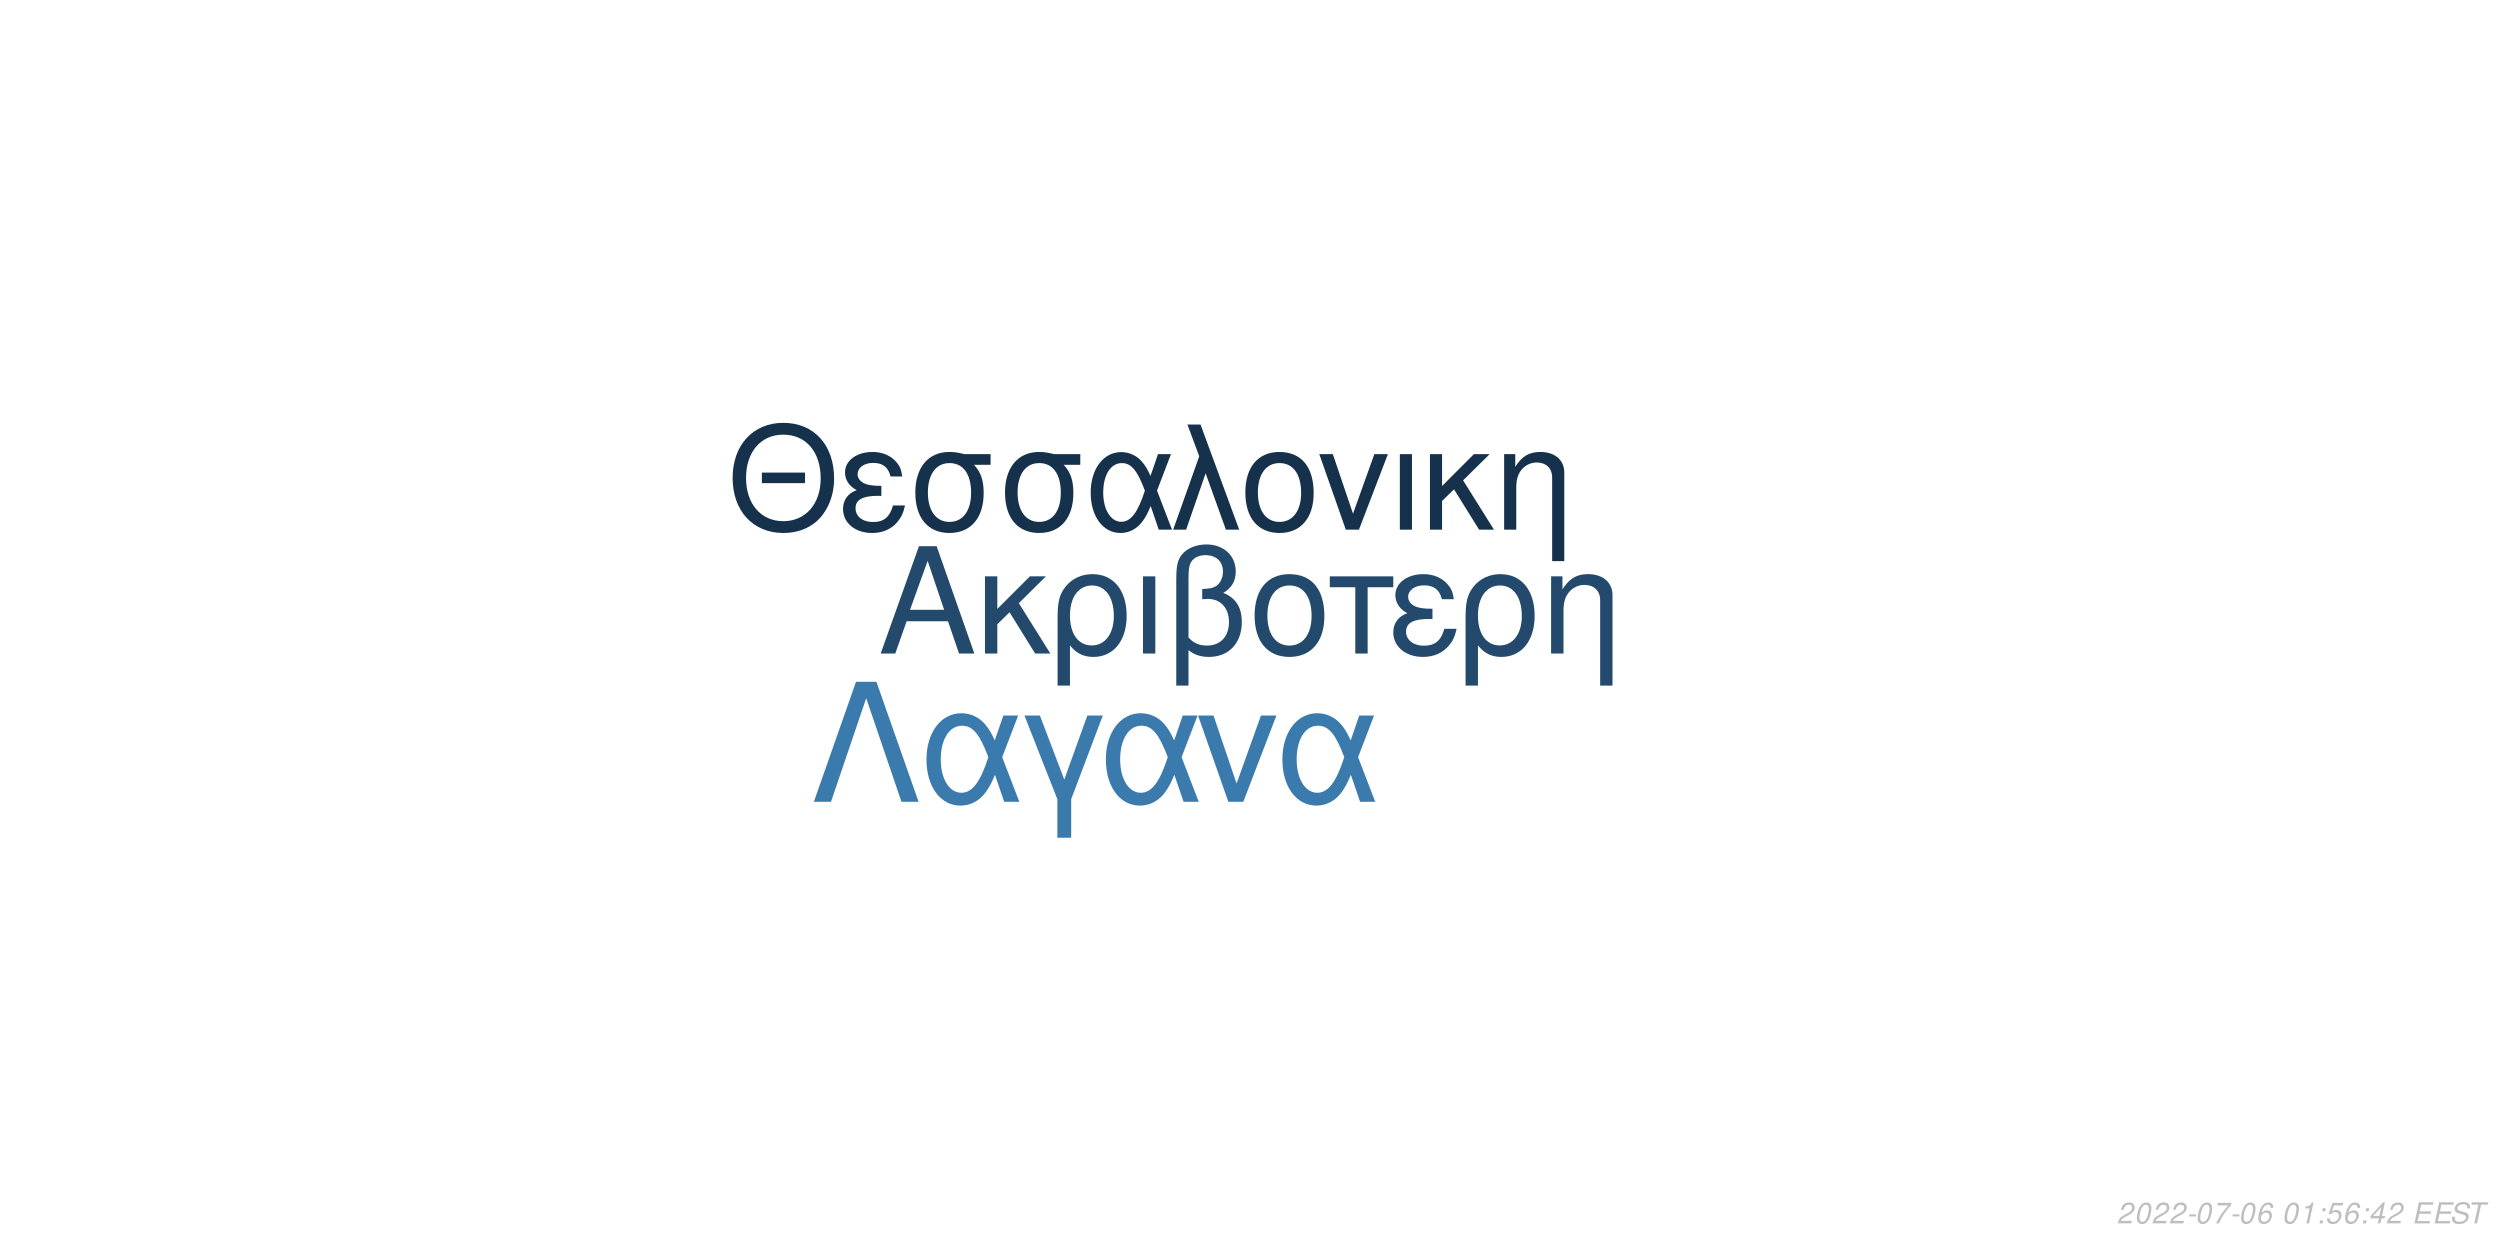
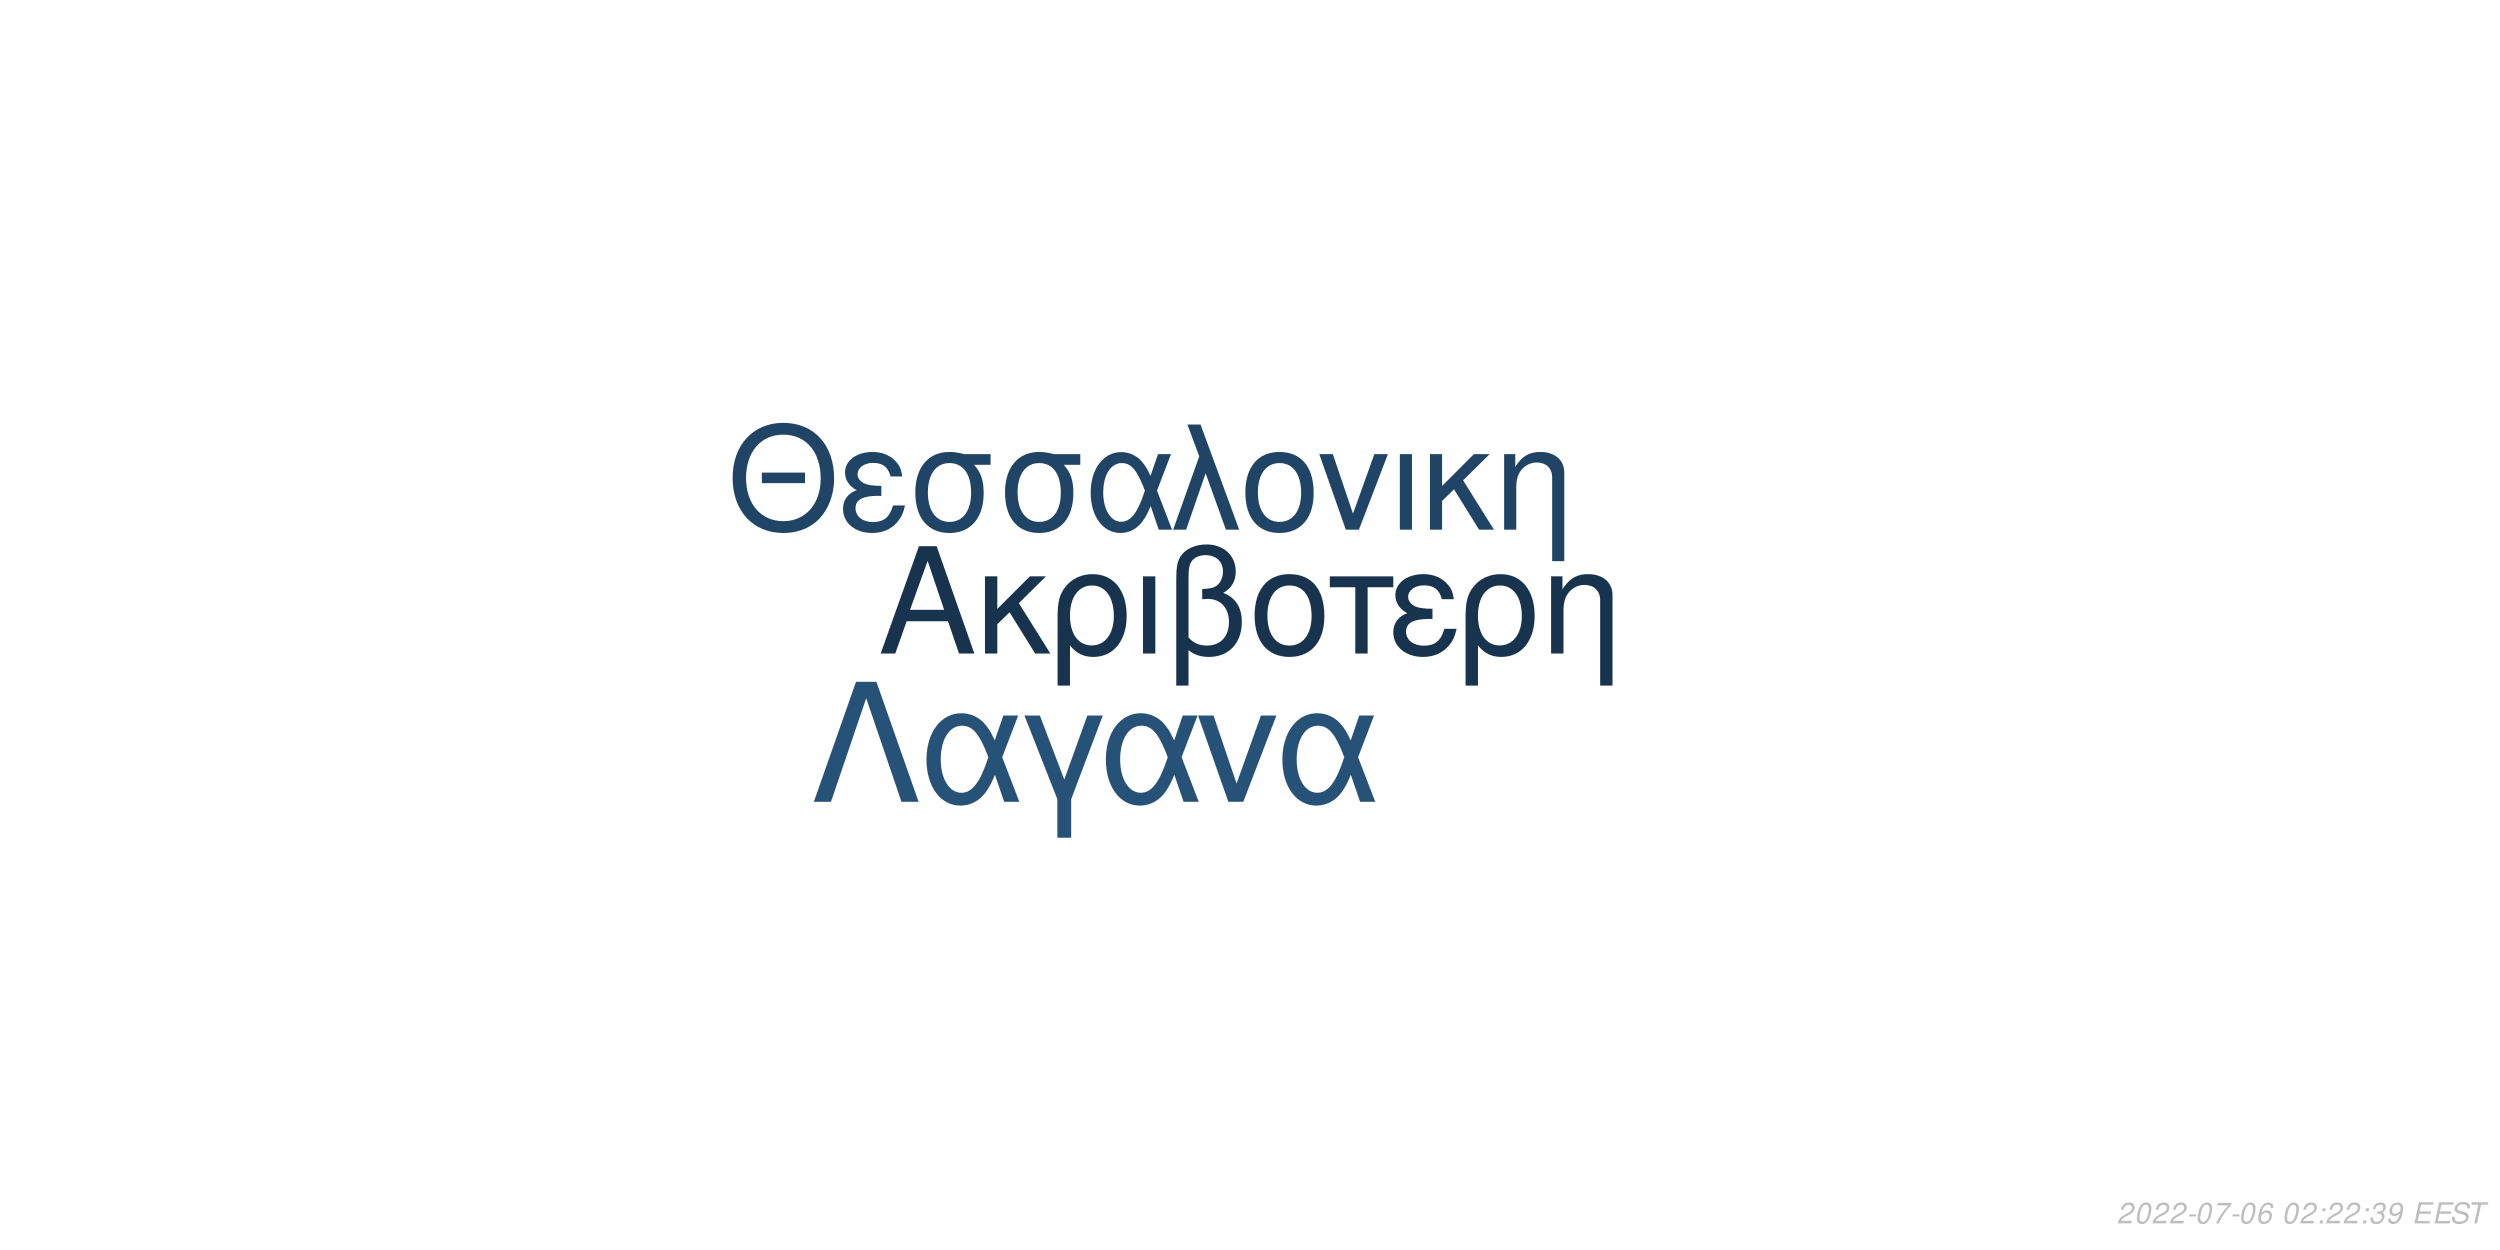
<svg xmlns="http://www.w3.org/2000/svg" xmlns:xlink="http://www.w3.org/1999/xlink" width="864pt" height="432pt" viewBox="0 0 864 432" version="1.1">
  <defs>
    <g>
      <symbol overflow="visible" id="glyph0-0">
        <path style="stroke:none;" d="" />
      </symbol>
      <symbol overflow="visible" id="glyph0-1">
        <path style="stroke:none;" d="M 24.125 -11.141 L 27.938 0 L 33.234 0 L 20.203 -37.094 L 14.094 -37.094 L 0.859 0 L 5.906 0 L 9.828 -11.141 Z M 22.797 -15.109 L 11 -15.109 L 17.094 -32.016 Z M 22.797 -15.109 " />
      </symbol>
      <symbol overflow="visible" id="glyph0-2">
        <path style="stroke:none;" d="M 7.172 -15.422 L 7.172 -26.672 L 2.906 -26.672 L 2.906 0 L 7.172 0 L 7.172 -10.125 L 11.406 -14.25 L 20.25 0 L 25.5 0 L 14.609 -17.406 L 23.969 -26.672 L 18.422 -26.672 Z M 7.172 -15.422 " />
      </symbol>
      <symbol overflow="visible" id="glyph0-3">
        <path style="stroke:none;" d="M 3 11.094 L 7.281 11.094 L 7.281 -2.797 C 9.516 -0.047 11.953 1.172 15.375 1.172 C 22.344 1.172 26.875 -4.422 26.875 -13.031 C 26.875 -21.891 22.297 -27.438 15.062 -27.438 C 11.297 -27.438 7.984 -25.906 5.797 -23.156 C 3.672 -20.516 3 -17.969 3 -12.359 Z M 14.906 -23.516 C 19.547 -23.516 22.438 -19.438 22.438 -12.922 C 22.438 -6.812 19.391 -2.797 14.812 -2.797 C 10.172 -2.797 7.281 -6.766 7.281 -13.125 C 7.281 -19.484 10.234 -23.516 14.906 -23.516 Z M 14.906 -23.516 " />
      </symbol>
      <symbol overflow="visible" id="glyph0-4">
        <path style="stroke:none;" d="M 3.516 0 L 7.781 0 L 7.781 -26.672 L 3.516 -26.672 Z M 3.516 0 " />
      </symbol>
      <symbol overflow="visible" id="glyph0-5">
        <path style="stroke:none;" d="M 4.016 11.094 L 8.25 11.094 L 8.25 -1.172 C 10.172 0.406 12.422 1.172 15.312 1.172 C 22.188 1.172 26.672 -3.609 26.672 -10.891 C 26.672 -15.984 24.578 -19.234 20.25 -20.969 C 23.109 -22.547 24.578 -25.031 24.578 -28.344 C 24.578 -33.844 20.406 -37.703 14.453 -37.703 C 10.938 -37.703 7.734 -36.391 6 -34.25 C 4.484 -32.422 4.016 -30.328 4.016 -25.391 Z M 8.25 -25.656 C 8.25 -29.359 8.5 -30.844 9.469 -32.062 C 10.375 -33.281 12.156 -34 14.094 -34 C 17.812 -34 20.156 -31.812 20.156 -28.297 C 20.156 -25.953 18.984 -23.812 17.297 -23.047 C 16.281 -22.547 15.469 -22.438 12.984 -22.297 L 12.984 -18.781 C 13.734 -18.828 14.344 -18.875 14.969 -18.875 C 19.344 -18.875 22.234 -15.719 22.234 -10.891 C 22.234 -5.906 19.281 -2.75 14.656 -2.75 C 11.953 -2.75 9.922 -3.609 8.25 -5.594 Z M 8.25 -25.656 " />
      </symbol>
      <symbol overflow="visible" id="glyph0-6">
        <path style="stroke:none;" d="M 14.094 -27.438 C 6.562 -27.438 2.094 -22.094 2.094 -13.125 C 2.094 -4.125 6.562 1.172 14.141 1.172 C 21.672 1.172 26.203 -4.172 26.203 -12.922 C 26.203 -22.188 21.828 -27.438 14.094 -27.438 Z M 14.141 -23.516 C 18.938 -23.516 21.781 -19.594 21.781 -12.984 C 21.781 -6.672 18.828 -2.75 14.141 -2.75 C 9.422 -2.75 6.516 -6.672 6.516 -13.125 C 6.516 -19.594 9.422 -23.516 14.141 -23.516 Z M 14.141 -23.516 " />
      </symbol>
      <symbol overflow="visible" id="glyph0-7">
        <path style="stroke:none;" d="M 7.891 0 L 12.156 0 L 12.156 -22.906 L 21.016 -22.906 L 21.016 -26.672 L -0.922 -26.672 L -0.922 -22.906 L 7.891 -22.906 Z M 7.891 0 " />
      </symbol>
      <symbol overflow="visible" id="glyph0-8">
        <path style="stroke:none;" d="M 14.562 -15.469 C 11.344 -15.469 9.562 -15.781 8.297 -16.438 C 6.922 -17.203 6.156 -18.328 6.156 -19.547 C 6.156 -21.891 8.453 -23.562 11.656 -23.562 C 15.062 -23.562 16.953 -22.094 17.812 -18.781 L 21.938 -18.781 C 21.578 -21.266 21.062 -22.5 19.797 -23.922 C 17.812 -26.203 14.906 -27.438 11.453 -27.438 C 5.797 -27.438 1.734 -24.375 1.734 -20.203 C 1.734 -17.609 3.156 -15.375 5.859 -13.938 C 2.797 -12.875 1.016 -10.484 1.016 -7.328 C 1.016 -2.391 5.297 1.172 11.25 1.172 C 14.969 1.172 17.906 -0.109 20.156 -2.641 C 21.578 -4.328 22.297 -5.797 22.906 -8.547 L 18.672 -8.547 C 17.5 -4.422 15.422 -2.703 11.609 -2.703 C 7.938 -2.703 5.438 -4.688 5.438 -7.578 C 5.438 -10.578 7.938 -11.953 13.484 -11.953 C 13.641 -11.953 14.094 -11.953 14.562 -11.906 Z M 14.562 -15.469 " />
      </symbol>
      <symbol overflow="visible" id="glyph0-9">
        <path style="stroke:none;" d="M 3.562 -26.672 L 3.562 0 L 7.844 0 L 7.844 -14.703 C 7.844 -17.906 8.5 -19.891 10.031 -21.531 C 11.406 -22.953 13.188 -23.719 15.062 -23.719 C 18.375 -23.719 20.516 -21.672 20.516 -18.469 L 20.516 11.094 L 24.781 11.094 L 24.781 -20.156 C 24.781 -24.578 21.469 -27.438 16.328 -27.438 C 12.359 -27.438 9.828 -25.906 7.484 -22.188 L 7.484 -26.672 Z M 3.562 -26.672 " />
      </symbol>
      <symbol overflow="visible" id="glyph1-0">
        <path style="stroke:none;" d="" />
      </symbol>
      <symbol overflow="visible" id="glyph1-1">
        <path style="stroke:none;" d="M 26.859 -19.734 L 11.953 -19.734 L 11.953 -16.094 L 26.859 -16.094 Z M 19.328 -36.922 C 8.922 -36.922 1.844 -29.25 1.844 -17.891 C 1.844 -6.484 8.875 1.141 19.391 1.141 C 23.812 1.141 27.703 -0.203 30.641 -2.688 C 34.578 -6.031 36.922 -11.656 36.922 -17.594 C 36.922 -29.297 30 -36.922 19.328 -36.922 Z M 19.328 -32.844 C 27.203 -32.844 32.281 -26.906 32.281 -17.688 C 32.281 -8.922 27.062 -2.938 19.391 -2.938 C 11.609 -2.938 6.484 -8.922 6.484 -17.891 C 6.484 -26.859 11.609 -32.844 19.328 -32.844 Z M 19.328 -32.844 " />
      </symbol>
      <symbol overflow="visible" id="glyph1-2">
        <path style="stroke:none;" d="M 14.25 -15.141 C 11.109 -15.141 9.375 -15.453 8.125 -16.094 C 6.781 -16.844 6.031 -17.938 6.031 -19.141 C 6.031 -21.422 8.266 -23.078 11.406 -23.078 C 14.75 -23.078 16.594 -21.625 17.438 -18.391 L 21.469 -18.391 C 21.125 -20.828 20.625 -22.031 19.391 -23.422 C 17.438 -25.656 14.594 -26.859 11.219 -26.859 C 5.688 -26.859 1.688 -23.875 1.688 -19.781 C 1.688 -17.234 3.094 -15.047 5.734 -13.656 C 2.734 -12.609 1 -10.266 1 -7.172 C 1 -2.344 5.188 1.141 11.016 1.141 C 14.656 1.141 17.547 -0.094 19.734 -2.594 C 21.125 -4.234 21.828 -5.688 22.422 -8.375 L 18.281 -8.375 C 17.141 -4.328 15.094 -2.641 11.359 -2.641 C 7.766 -2.641 5.328 -4.578 5.328 -7.422 C 5.328 -10.359 7.766 -11.703 13.203 -11.703 C 13.359 -11.703 13.797 -11.703 14.25 -11.656 Z M 14.25 -15.141 " />
      </symbol>
      <symbol overflow="visible" id="glyph1-3">
        <path style="stroke:none;" d="M 29 -26.109 L 19.938 -26.109 C 17.594 -26.703 16.438 -26.859 14.703 -26.859 C 7.469 -26.859 2.984 -21.469 2.984 -12.859 C 2.984 -4.031 7.375 1.141 14.797 1.141 C 22.172 1.141 26.609 -4.078 26.609 -12.656 C 26.609 -17.047 25.656 -19.828 23.266 -22.422 L 29 -22.422 Z M 14.797 -23.016 C 19.531 -23.016 22.266 -19.234 22.266 -12.75 C 22.266 -6.531 19.438 -2.688 14.797 -2.688 C 10.172 -2.688 7.328 -6.531 7.328 -12.859 C 7.328 -19.188 10.172 -23.016 14.797 -23.016 Z M 14.797 -23.016 " />
      </symbol>
      <symbol overflow="visible" id="glyph1-4">
        <path style="stroke:none;" d="M 29.344 -26.109 L 24.859 -26.109 L 22.266 -18.578 C 21.125 -21.031 20.484 -22.125 19.328 -23.469 C 17.547 -25.609 14.906 -26.812 12.156 -26.812 C 5.984 -26.812 1.594 -20.984 1.594 -12.812 C 1.594 -4.578 5.828 1.141 11.906 1.141 C 14.953 1.141 17.734 -0.344 19.625 -3.047 C 20.672 -4.531 21.281 -5.688 22.328 -8.172 L 25.109 0 L 29.703 0 L 24.516 -13.5 Z M 20.328 -13.5 C 17.891 -5.922 15.453 -2.734 12.156 -2.734 C 8.516 -2.734 5.922 -6.922 5.922 -12.812 C 5.922 -18.938 8.516 -23.016 12.359 -23.016 C 15.594 -23.016 17.688 -20.531 20.328 -13.5 Z M 20.328 -13.5 " />
      </symbol>
      <symbol overflow="visible" id="glyph1-5">
        <path style="stroke:none;" d="M 1.094 0 L 5.578 0 L 12.312 -19.484 L 19.328 0 L 23.922 0 L 10.562 -36.328 L 6.031 -36.328 L 10.109 -25.359 Z M 1.094 0 " />
      </symbol>
      <symbol overflow="visible" id="glyph1-6">
        <path style="stroke:none;" d="M 13.797 -26.859 C 6.422 -26.859 2.047 -21.625 2.047 -12.859 C 2.047 -4.031 6.422 1.141 13.859 1.141 C 21.234 1.141 25.656 -4.078 25.656 -12.656 C 25.656 -21.719 21.375 -26.859 13.797 -26.859 Z M 13.859 -23.016 C 18.531 -23.016 21.328 -19.188 21.328 -12.703 C 21.328 -6.531 18.438 -2.688 13.859 -2.688 C 9.219 -2.688 6.375 -6.531 6.375 -12.859 C 6.375 -19.188 9.219 -23.016 13.859 -23.016 Z M 13.859 -23.016 " />
      </symbol>
      <symbol overflow="visible" id="glyph1-7">
        <path style="stroke:none;" d="M 14.297 0 L 24.312 -26.109 L 19.625 -26.109 L 12.25 -5.531 L 5.281 -26.109 L 0.594 -26.109 L 9.766 0 Z M 14.297 0 " />
      </symbol>
      <symbol overflow="visible" id="glyph1-8">
        <path style="stroke:none;" d="M 3.438 0 L 7.625 0 L 7.625 -26.109 L 3.438 -26.109 Z M 3.438 0 " />
      </symbol>
      <symbol overflow="visible" id="glyph1-9">
        <path style="stroke:none;" d="M 7.031 -15.094 L 7.031 -26.109 L 2.844 -26.109 L 2.844 0 L 7.031 0 L 7.031 -9.922 L 11.156 -13.953 L 19.828 0 L 24.969 0 L 14.297 -17.047 L 23.469 -26.109 L 18.031 -26.109 Z M 7.031 -15.094 " />
      </symbol>
      <symbol overflow="visible" id="glyph1-10">
        <path style="stroke:none;" d="M 3.484 -26.109 L 3.484 0 L 7.672 0 L 7.672 -14.406 C 7.672 -17.547 8.328 -19.484 9.812 -21.078 C 11.156 -22.469 12.906 -23.219 14.75 -23.219 C 17.984 -23.219 20.078 -21.234 20.078 -18.094 L 20.078 10.859 L 24.266 10.859 L 24.266 -19.734 C 24.266 -24.062 21.031 -26.859 16 -26.859 C 12.109 -26.859 9.609 -25.359 7.328 -21.719 L 7.328 -26.109 Z M 3.484 -26.109 " />
      </symbol>
      <symbol overflow="visible" id="glyph2-0">
        <path style="stroke:none;" d="" />
      </symbol>
      <symbol overflow="visible" id="glyph2-1">
        <path style="stroke:none;" d="M 22.531 -41.484 L 15.484 -41.484 L 0.906 0 L 6.828 0 L 19 -35.797 L 31.188 0 L 37.109 0 Z M 22.531 -41.484 " />
      </symbol>
      <symbol overflow="visible" id="glyph2-2">
        <path style="stroke:none;" d="M 33.516 -29.812 L 28.391 -29.812 L 25.438 -21.219 C 24.125 -24.016 23.391 -25.266 22.078 -26.797 C 20.031 -29.25 17.016 -30.609 13.891 -30.609 C 6.828 -30.609 1.828 -23.953 1.828 -14.625 C 1.828 -5.234 6.656 1.312 13.594 1.312 C 17.078 1.312 20.266 -0.391 22.422 -3.469 C 23.609 -5.172 24.297 -6.484 25.5 -9.328 L 28.688 0 L 33.922 0 L 28 -15.422 Z M 23.219 -15.422 C 20.422 -6.766 17.641 -3.125 13.891 -3.125 C 9.734 -3.125 6.766 -7.906 6.766 -14.625 C 6.766 -21.625 9.734 -26.297 14.109 -26.297 C 17.812 -26.297 20.203 -23.453 23.219 -15.422 Z M 23.219 -15.422 " />
      </symbol>
      <symbol overflow="visible" id="glyph2-3">
        <path style="stroke:none;" d="M 12.062 12.406 L 16.844 12.406 L 16.844 -0.906 L 27.766 -29.812 L 22.422 -29.812 L 14.453 -7.688 L 6.031 -29.812 L 0.688 -29.812 L 12.062 -0.906 Z M 12.062 12.406 " />
      </symbol>
      <symbol overflow="visible" id="glyph2-4">
        <path style="stroke:none;" d="M 16.328 0 L 27.766 -29.812 L 22.422 -29.812 L 14 -6.312 L 6.031 -29.812 L 0.688 -29.812 L 11.156 0 Z M 16.328 0 " />
      </symbol>
      <symbol overflow="visible" id="glyph3-0">
        <path style="stroke:none;" d="" />
      </symbol>
      <symbol overflow="visible" id="glyph3-1">
        <path style="stroke:none;" d="M 5.234 -0.875 L 1.469 -0.875 C 1.641 -1.375 2.203 -1.891 3.109 -2.344 L 4.234 -2.938 C 5.562 -3.625 6.219 -4.469 6.219 -5.484 C 6.219 -5.938 6.062 -6.359 5.797 -6.656 C 5.469 -7.047 4.984 -7.234 4.312 -7.234 C 2.766 -7.234 1.891 -6.453 1.484 -4.734 L 2.375 -4.734 C 2.484 -5.188 2.609 -5.484 2.797 -5.75 C 3.094 -6.203 3.609 -6.453 4.188 -6.453 C 4.891 -6.453 5.344 -6.031 5.344 -5.375 C 5.344 -4.703 4.859 -4.094 4.016 -3.656 L 2.984 -3.125 C 1.234 -2.188 0.797 -1.656 0.344 -0.016 L 5.047 -0.016 Z M 5.234 -0.875 " />
      </symbol>
      <symbol overflow="visible" id="glyph3-2">
        <path style="stroke:none;" d="M 4.203 -7.234 C 3.375 -7.234 2.688 -6.812 2.125 -5.984 C 1.484 -5.047 0.984 -3.188 0.984 -1.734 C 0.984 -1.109 1.172 -0.562 1.484 -0.266 C 1.797 0.047 2.281 0.234 2.766 0.234 C 3.625 0.234 4.281 -0.156 4.859 -1.016 C 5.516 -1.953 6 -3.797 6 -5.266 C 6 -6.5 5.328 -7.234 4.203 -7.234 Z M 4.094 -6.453 C 4.734 -6.453 5.125 -5.984 5.125 -5.156 C 5.125 -4.203 4.781 -2.625 4.406 -1.812 C 3.984 -0.938 3.516 -0.547 2.875 -0.547 C 2.25 -0.547 1.875 -1.031 1.875 -1.828 C 1.875 -2.797 2.203 -4.344 2.594 -5.203 C 2.984 -6.047 3.453 -6.453 4.094 -6.453 Z M 4.094 -6.453 " />
      </symbol>
      <symbol overflow="visible" id="glyph3-3">
        <path style="stroke:none;" d="M 3.516 -3.125 L 1.125 -3.125 L 0.969 -2.406 L 3.359 -2.406 Z M 3.516 -3.125 " />
      </symbol>
      <symbol overflow="visible" id="glyph3-4">
        <path style="stroke:none;" d="M 6.703 -7.094 L 1.953 -7.094 L 1.766 -6.219 L 5.594 -6.219 C 3.344 -3.688 2.266 -2.109 1.375 0 L 2.344 0 C 3.031 -1.906 4.828 -4.594 6.547 -6.281 Z M 6.703 -7.094 " />
      </symbol>
      <symbol overflow="visible" id="glyph3-5">
        <path style="stroke:none;" d="M 6.125 -5.344 L 6.141 -5.625 C 6.141 -6.609 5.453 -7.234 4.391 -7.234 C 3.438 -7.234 2.641 -6.719 2.016 -5.703 C 1.422 -4.781 0.938 -2.953 0.938 -1.688 C 0.938 -0.516 1.688 0.234 2.859 0.234 C 3.703 0.234 4.438 -0.156 5 -0.875 C 5.406 -1.422 5.672 -2.156 5.672 -2.766 C 5.672 -3.812 4.969 -4.5 3.906 -4.5 C 3.234 -4.5 2.672 -4.234 2.094 -3.625 C 2.406 -5.375 3.234 -6.453 4.25 -6.453 C 4.703 -6.453 5.062 -6.234 5.172 -5.844 C 5.203 -5.719 5.234 -5.578 5.25 -5.344 Z M 3.656 -3.734 C 4.344 -3.734 4.797 -3.281 4.797 -2.625 C 4.797 -1.469 3.984 -0.547 2.984 -0.547 C 2.297 -0.547 1.812 -1.047 1.812 -1.766 C 1.812 -2.859 2.625 -3.734 3.656 -3.734 Z M 3.656 -3.734 " />
      </symbol>
      <symbol overflow="visible" id="glyph3-6">
        <path style="stroke:none;" d="" />
      </symbol>
      <symbol overflow="visible" id="glyph3-7">
-         <path style="stroke:none;" d="M 3.703 -5.188 L 2.594 0 L 3.469 0 L 5.016 -7.234 L 4.438 -7.234 C 3.906 -6.156 3.688 -6.016 2.234 -5.812 L 2.109 -5.188 Z M 3.703 -5.188 " />
+         <path style="stroke:none;" d="M 2.359 -1.031 L 1.312 -1.031 L 1.094 0 L 2.141 0 Z M 3.266 -5.234 L 2.219 -5.234 L 2 -4.203 L 3.047 -4.203 Z M 3.266 -5.234 " />
      </symbol>
      <symbol overflow="visible" id="glyph3-8">
-         <path style="stroke:none;" d="M 2.359 -1.031 L 1.312 -1.031 L 1.094 0 L 2.141 0 Z M 3.266 -5.234 L 2.219 -5.234 L 2 -4.203 L 3.047 -4.203 Z M 3.266 -5.234 " />
+         <path style="stroke:none;" d="M 2.922 -3.312 C 3.125 -3.344 3.234 -3.344 3.375 -3.344 C 4.203 -3.344 4.688 -3 4.688 -2.406 C 4.688 -1.312 3.906 -0.547 2.781 -0.547 C 2.047 -0.547 1.594 -0.938 1.594 -1.562 C 1.594 -1.719 1.609 -1.844 1.656 -2.094 L 0.766 -2.094 C 0.734 -1.797 0.719 -1.641 0.719 -1.469 C 0.719 -0.375 1.406 0.234 2.641 0.234 C 3.547 0.234 4.297 -0.078 4.812 -0.656 C 5.266 -1.156 5.562 -1.875 5.562 -2.547 C 5.562 -3.125 5.344 -3.453 4.797 -3.734 C 5.641 -4.234 6.016 -4.844 6.016 -5.734 C 6.016 -6.656 5.312 -7.234 4.203 -7.234 C 3.375 -7.234 2.672 -6.938 2.188 -6.375 C 1.891 -6.031 1.703 -5.641 1.516 -4.906 L 2.391 -4.906 C 2.5 -5.359 2.594 -5.594 2.734 -5.812 C 3.047 -6.234 3.516 -6.453 4.078 -6.453 C 4.734 -6.453 5.141 -6.125 5.141 -5.578 C 5.141 -5.188 5.016 -4.797 4.797 -4.547 C 4.516 -4.234 4 -4.062 3.266 -4.062 L 3.078 -4.062 Z M 2.922 -3.312 " />
      </symbol>
      <symbol overflow="visible" id="glyph3-9">
-         <path style="stroke:none;" d="M 6.297 -7.094 L 2.594 -7.094 L 1.234 -3.234 L 2.047 -3.234 C 2.656 -3.766 2.938 -3.906 3.531 -3.906 C 4.328 -3.906 4.797 -3.453 4.797 -2.688 C 4.797 -1.438 3.969 -0.547 2.828 -0.547 C 2.031 -0.547 1.609 -0.938 1.578 -1.734 L 0.703 -1.734 L 0.703 -1.516 C 0.703 -0.938 0.844 -0.547 1.188 -0.266 C 1.562 0.062 2.078 0.234 2.703 0.234 C 3.656 0.234 4.391 -0.156 4.984 -0.922 C 5.422 -1.5 5.672 -2.234 5.672 -2.953 C 5.672 -4 4.938 -4.672 3.812 -4.672 C 3.328 -4.672 2.906 -4.547 2.406 -4.234 L 3.109 -6.219 L 6.109 -6.219 Z M 6.297 -7.094 " />
+         <path style="stroke:none;" d="M 0.844 -1.656 C 0.844 -1.547 0.844 -1.438 0.844 -1.375 C 0.844 -0.406 1.531 0.234 2.578 0.234 C 3.203 0.234 3.766 0.016 4.297 -0.438 C 4.938 -1 5.312 -1.656 5.594 -2.719 C 5.844 -3.672 6.016 -4.766 6.016 -5.375 C 6.016 -5.844 5.844 -6.328 5.547 -6.656 C 5.203 -7.031 4.703 -7.234 4.062 -7.234 C 2.516 -7.234 1.297 -5.938 1.297 -4.266 C 1.297 -3.203 1.984 -2.547 3.047 -2.547 C 3.484 -2.547 3.953 -2.672 4.281 -2.891 C 4.406 -2.984 4.547 -3.078 4.828 -3.344 C 4.438 -1.484 3.703 -0.547 2.703 -0.547 C 2.109 -0.547 1.719 -0.938 1.719 -1.547 L 1.719 -1.656 Z M 3.953 -6.453 C 4.625 -6.453 5.141 -5.953 5.141 -5.281 C 5.141 -4.188 4.312 -3.312 3.297 -3.312 C 2.594 -3.312 2.172 -3.734 2.172 -4.453 C 2.172 -5.562 2.984 -6.453 3.953 -6.453 Z M 3.953 -6.453 " />
      </symbol>
      <symbol overflow="visible" id="glyph3-10">
-         <path style="stroke:none;" d="M 3.625 -1.75 L 3.266 0 L 4.141 0 L 4.516 -1.75 L 5.562 -1.75 L 5.734 -2.531 L 4.688 -2.531 L 5.688 -7.234 L 5.016 -7.234 L 0.844 -2.672 L 0.641 -1.75 Z M 3.797 -2.531 L 1.594 -2.531 L 4.469 -5.703 Z M 3.797 -2.531 " />
+         <path style="stroke:none;" d="M 2.547 -3.312 L 6.5 -3.312 L 6.688 -4.141 L 2.719 -4.141 L 3.219 -6.469 L 7.344 -6.469 L 7.516 -7.297 L 2.453 -7.297 L 0.906 0 L 6.125 0 L 6.297 -0.812 L 2.016 -0.812 Z M 2.547 -3.312 " />
      </symbol>
      <symbol overflow="visible" id="glyph3-11">
-         <path style="stroke:none;" d="M 2.547 -3.312 L 6.5 -3.312 L 6.688 -4.141 L 2.719 -4.141 L 3.219 -6.469 L 7.344 -6.469 L 7.516 -7.297 L 2.453 -7.297 L 0.906 0 L 6.125 0 L 6.297 -0.812 L 2.016 -0.812 Z M 2.547 -3.312 " />
+         <path style="stroke:none;" d="M 7.062 -5.156 C 7.125 -5.438 7.141 -5.562 7.141 -5.703 C 7.141 -6.156 6.938 -6.594 6.594 -6.891 C 6.188 -7.25 5.656 -7.406 4.875 -7.406 C 3.844 -7.406 3.047 -7.125 2.5 -6.562 C 2.094 -6.141 1.781 -5.438 1.781 -4.922 C 1.781 -4.297 2.219 -3.766 2.891 -3.562 L 4.594 -3.094 C 5.406 -2.859 5.734 -2.578 5.734 -2.094 C 5.734 -1.781 5.547 -1.406 5.266 -1.141 C 4.844 -0.766 4.266 -0.578 3.453 -0.578 C 2.328 -0.578 1.812 -0.984 1.812 -1.906 C 1.812 -2.047 1.812 -2.125 1.844 -2.312 L 0.984 -2.312 C 0.906 -2.062 0.891 -1.906 0.891 -1.688 C 0.891 -0.484 1.797 0.234 3.297 0.234 C 4.359 0.234 5.234 -0.062 5.812 -0.609 C 6.344 -1.078 6.688 -1.797 6.688 -2.375 C 6.688 -2.641 6.609 -2.906 6.453 -3.156 C 6.234 -3.5 5.938 -3.703 5.469 -3.828 L 3.75 -4.312 C 2.984 -4.547 2.734 -4.734 2.734 -5.188 C 2.734 -5.547 2.875 -5.844 3.188 -6.109 C 3.547 -6.438 4.031 -6.594 4.703 -6.594 C 5.266 -6.594 5.688 -6.484 5.906 -6.297 C 6.094 -6.125 6.219 -5.797 6.219 -5.516 C 6.219 -5.422 6.203 -5.344 6.188 -5.156 Z M 7.062 -5.156 " />
      </symbol>
      <symbol overflow="visible" id="glyph3-12">
-         <path style="stroke:none;" d="M 7.062 -5.156 C 7.125 -5.438 7.141 -5.562 7.141 -5.703 C 7.141 -6.156 6.938 -6.594 6.594 -6.891 C 6.188 -7.25 5.656 -7.406 4.875 -7.406 C 3.844 -7.406 3.047 -7.125 2.5 -6.562 C 2.094 -6.141 1.781 -5.438 1.781 -4.922 C 1.781 -4.297 2.219 -3.766 2.891 -3.562 L 4.594 -3.094 C 5.406 -2.859 5.734 -2.578 5.734 -2.094 C 5.734 -1.781 5.547 -1.406 5.266 -1.141 C 4.844 -0.766 4.266 -0.578 3.453 -0.578 C 2.328 -0.578 1.812 -0.984 1.812 -1.906 C 1.812 -2.047 1.812 -2.125 1.844 -2.312 L 0.984 -2.312 C 0.906 -2.062 0.891 -1.906 0.891 -1.688 C 0.891 -0.484 1.797 0.234 3.297 0.234 C 4.359 0.234 5.234 -0.062 5.812 -0.609 C 6.344 -1.078 6.688 -1.797 6.688 -2.375 C 6.688 -2.641 6.609 -2.906 6.453 -3.156 C 6.234 -3.5 5.938 -3.703 5.469 -3.828 L 3.75 -4.312 C 2.984 -4.547 2.734 -4.734 2.734 -5.188 C 2.734 -5.547 2.875 -5.844 3.188 -6.109 C 3.547 -6.438 4.031 -6.594 4.703 -6.594 C 5.266 -6.594 5.688 -6.484 5.906 -6.297 C 6.094 -6.125 6.219 -5.797 6.219 -5.516 C 6.219 -5.422 6.203 -5.344 6.188 -5.156 Z M 7.062 -5.156 " />
-       </symbol>
-       <symbol overflow="visible" id="glyph3-13">
        <path style="stroke:none;" d="M 4.938 -6.469 L 7.312 -6.469 L 7.484 -7.297 L 1.75 -7.297 L 1.578 -6.469 L 3.984 -6.469 L 2.609 0 L 3.547 0 Z M 4.938 -6.469 " />
      </symbol>
    </g>
  </defs>
  <g id="surface1">
    <rect x="0" y="0" width="864" height="432" style="fill:rgb(100%,100%,100%);fill-opacity:1;stroke:none;" />
-     <g style="fill:rgb(13.725%,29.02%,42.745%);fill-opacity:1;">
+     <g style="fill:rgb(9.02%,20%,30.588%);fill-opacity:1;">
      <use xlink:href="#glyph0-1" x="303.5" y="225.861" />
      <use xlink:href="#glyph0-2" x="337.5" y="225.861" />
      <use xlink:href="#glyph0-3" x="362.5" y="225.861" />
      <use xlink:href="#glyph0-4" x="391.5" y="225.861" />
      <use xlink:href="#glyph0-5" x="402.5" y="225.861" />
      <use xlink:href="#glyph0-6" x="431.5" y="225.861" />
      <use xlink:href="#glyph0-7" x="460.5" y="225.861" />
      <use xlink:href="#glyph0-8" x="480.5" y="225.861" />
      <use xlink:href="#glyph0-3" x="503.5" y="225.861" />
      <use xlink:href="#glyph0-9" x="532.5" y="225.861" />
    </g>
-     <g style="fill:rgb(8.627%,19.216%,29.412%);fill-opacity:1;">
+     <g style="fill:rgb(12.549%,26.667%,39.608%);fill-opacity:1;">
      <use xlink:href="#glyph1-1" x="251.348" y="183.058" />
      <use xlink:href="#glyph1-2" x="290.348" y="183.058" />
      <use xlink:href="#glyph1-3" x="313.348" y="183.058" />
      <use xlink:href="#glyph1-3" x="344.348" y="183.058" />
      <use xlink:href="#glyph1-4" x="375.348" y="183.058" />
      <use xlink:href="#glyph1-5" x="404.348" y="183.058" />
      <use xlink:href="#glyph1-6" x="428.348" y="183.058" />
      <use xlink:href="#glyph1-7" x="455.348" y="183.058" />
      <use xlink:href="#glyph1-8" x="480.348" y="183.058" />
      <use xlink:href="#glyph1-9" x="491.348" y="183.058" />
      <use xlink:href="#glyph1-10" x="516.348" y="183.058" />
    </g>
-     <g style="fill:rgb(23.137%,47.843%,67.843%);fill-opacity:1;">
+     <g style="fill:rgb(15.294%,32.157%,47.059%);fill-opacity:1;">
      <use xlink:href="#glyph2-1" x="280.359" y="277.105" />
      <use xlink:href="#glyph2-2" x="318.359" y="277.105" />
      <use xlink:href="#glyph2-3" x="353.359" y="277.105" />
      <use xlink:href="#glyph2-2" x="380.359" y="277.105" />
      <use xlink:href="#glyph2-4" x="413.359" y="277.105" />
      <use xlink:href="#glyph2-2" x="441.359" y="277.105" />
    </g>
    <g style="fill:rgb(74.51%,74.51%,74.51%);fill-opacity:1;">
      <use xlink:href="#glyph3-1" x="731.52" y="422.81" />
      <use xlink:href="#glyph3-2" x="737.52" y="422.81" />
      <use xlink:href="#glyph3-1" x="743.52" y="422.81" />
      <use xlink:href="#glyph3-1" x="749.52" y="422.81" />
      <use xlink:href="#glyph3-3" x="755.52" y="422.81" />
      <use xlink:href="#glyph3-2" x="758.52" y="422.81" />
      <use xlink:href="#glyph3-4" x="764.52" y="422.81" />
      <use xlink:href="#glyph3-3" x="770.52" y="422.81" />
      <use xlink:href="#glyph3-2" x="773.52" y="422.81" />
      <use xlink:href="#glyph3-5" x="779.52" y="422.81" />
      <use xlink:href="#glyph3-6" x="785.52" y="422.81" />
      <use xlink:href="#glyph3-2" x="788.52" y="422.81" />
-       <use xlink:href="#glyph3-7" x="794.52" y="422.81" />
-       <use xlink:href="#glyph3-8" x="800.52" y="422.81" />
-       <use xlink:href="#glyph3-9" x="803.52" y="422.81" />
-       <use xlink:href="#glyph3-5" x="809.52" y="422.81" />
-       <use xlink:href="#glyph3-8" x="815.52" y="422.81" />
-       <use xlink:href="#glyph3-10" x="818.52" y="422.81" />
-       <use xlink:href="#glyph3-1" x="824.52" y="422.81" />
+       <use xlink:href="#glyph3-1" x="794.52" y="422.81" />
+       <use xlink:href="#glyph3-7" x="800.52" y="422.81" />
+       <use xlink:href="#glyph3-1" x="803.52" y="422.81" />
+       <use xlink:href="#glyph3-1" x="809.52" y="422.81" />
+       <use xlink:href="#glyph3-7" x="815.52" y="422.81" />
+       <use xlink:href="#glyph3-8" x="818.52" y="422.81" />
+       <use xlink:href="#glyph3-9" x="824.52" y="422.81" />
      <use xlink:href="#glyph3-6" x="830.52" y="422.81" />
-       <use xlink:href="#glyph3-11" x="833.52" y="422.81" />
-       <use xlink:href="#glyph3-11" x="840.52" y="422.81" />
-       <use xlink:href="#glyph3-12" x="846.52" y="422.81" />
-       <use xlink:href="#glyph3-13" x="852.52" y="422.81" />
+       <use xlink:href="#glyph3-10" x="833.52" y="422.81" />
+       <use xlink:href="#glyph3-10" x="840.52" y="422.81" />
+       <use xlink:href="#glyph3-11" x="846.52" y="422.81" />
+       <use xlink:href="#glyph3-12" x="852.52" y="422.81" />
    </g>
  </g>
</svg>
